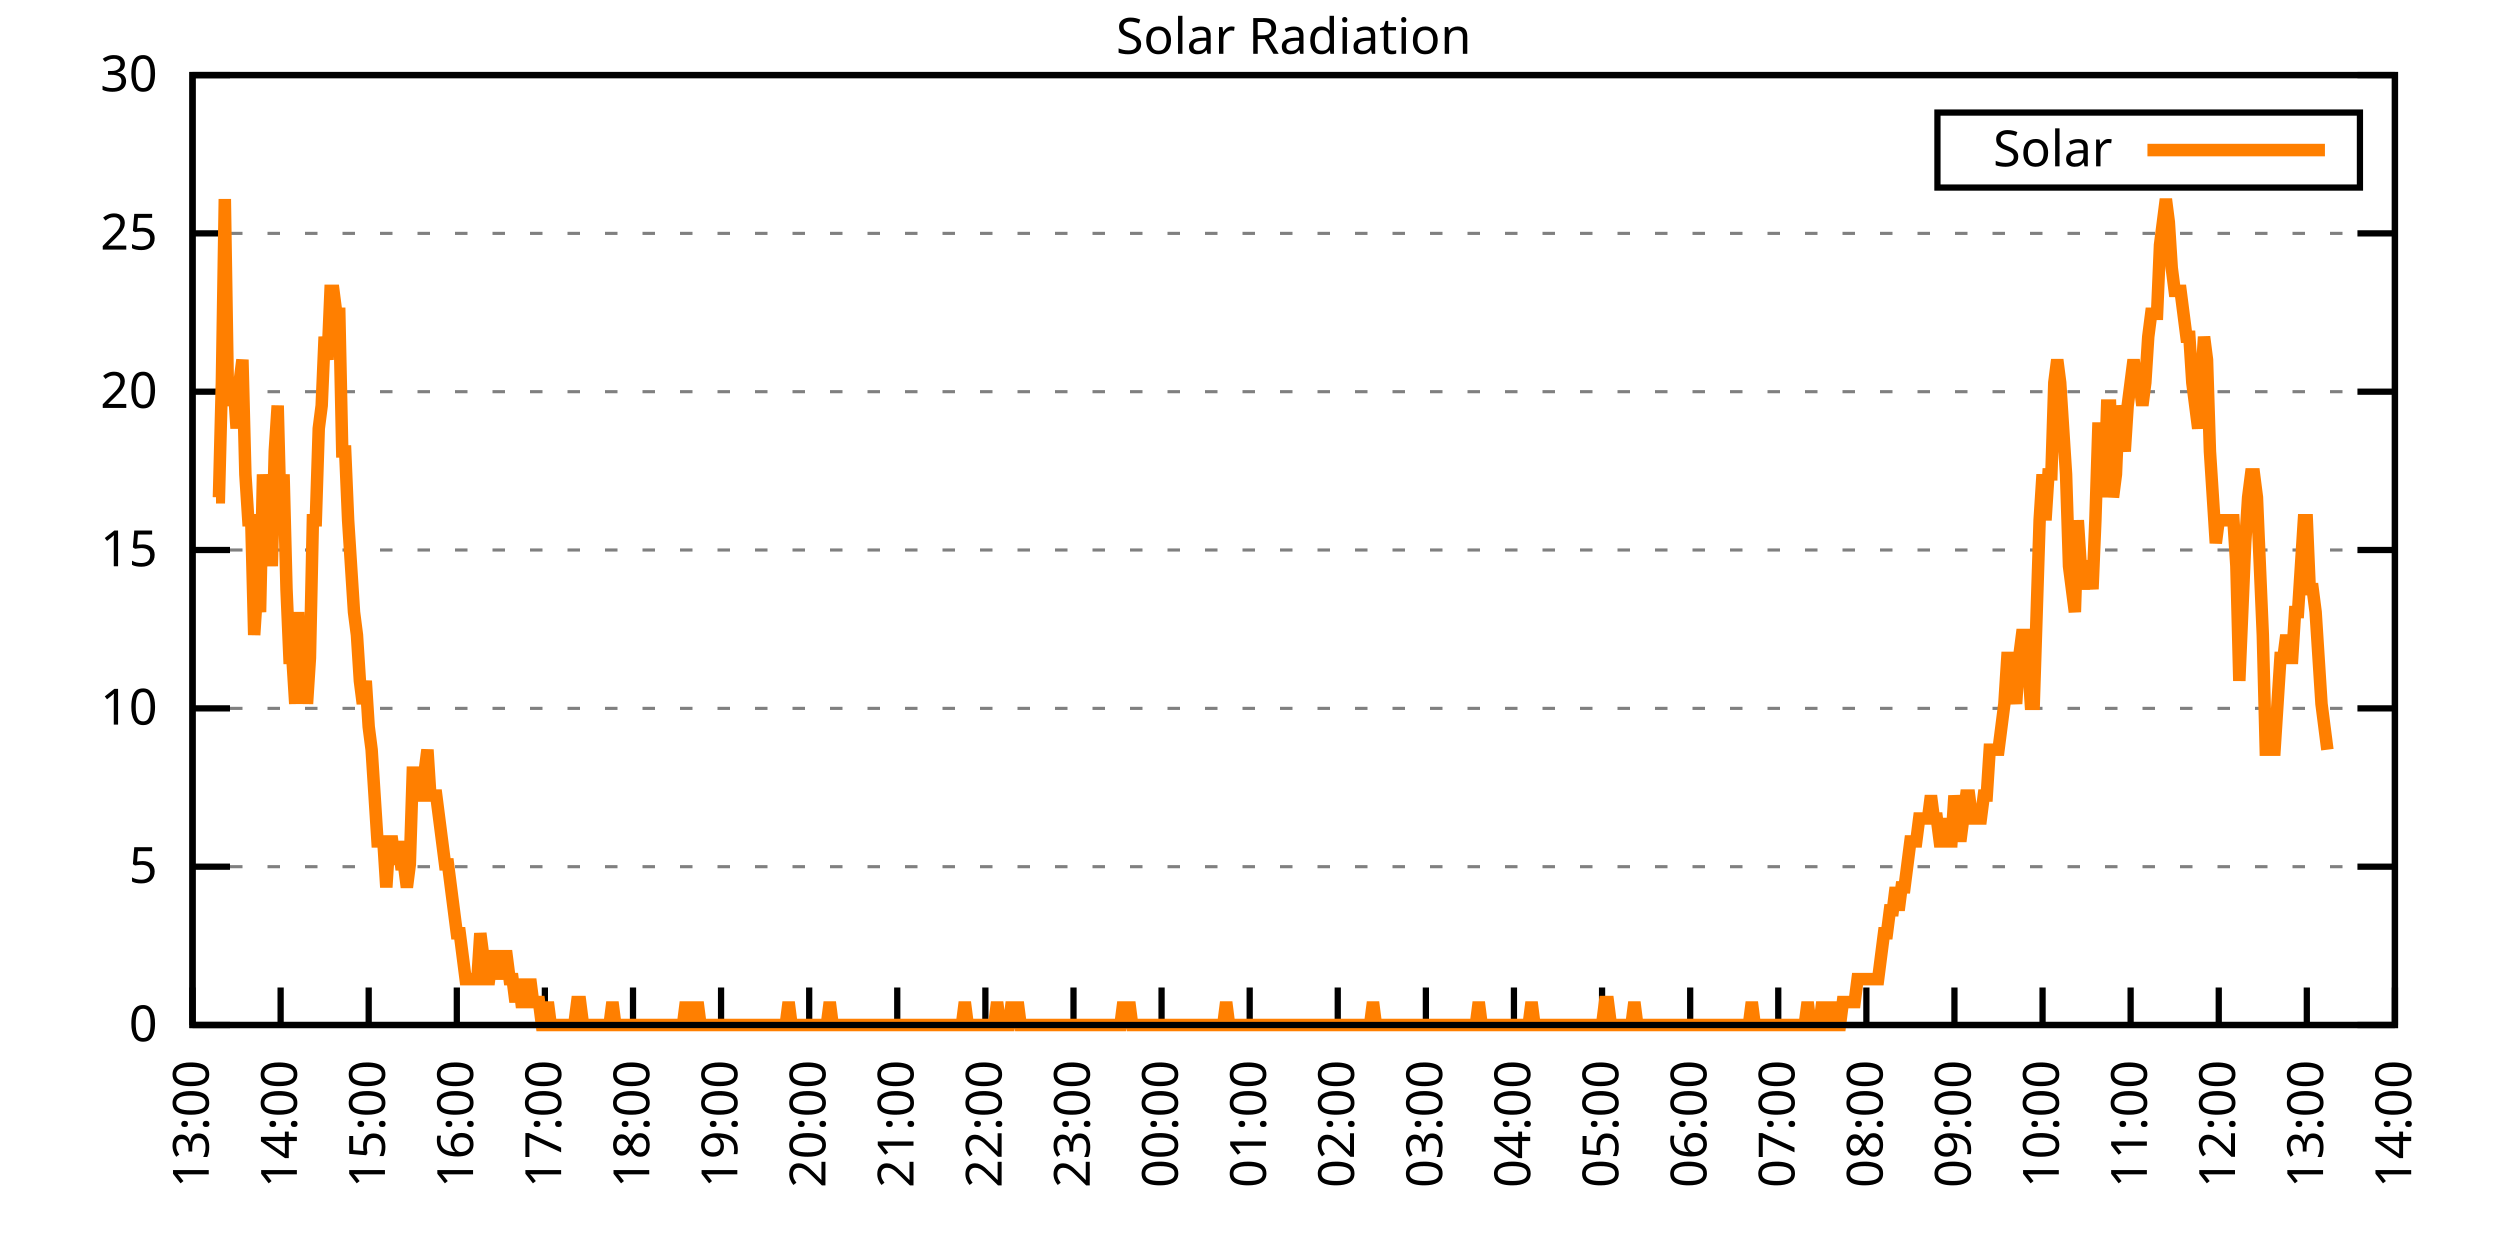
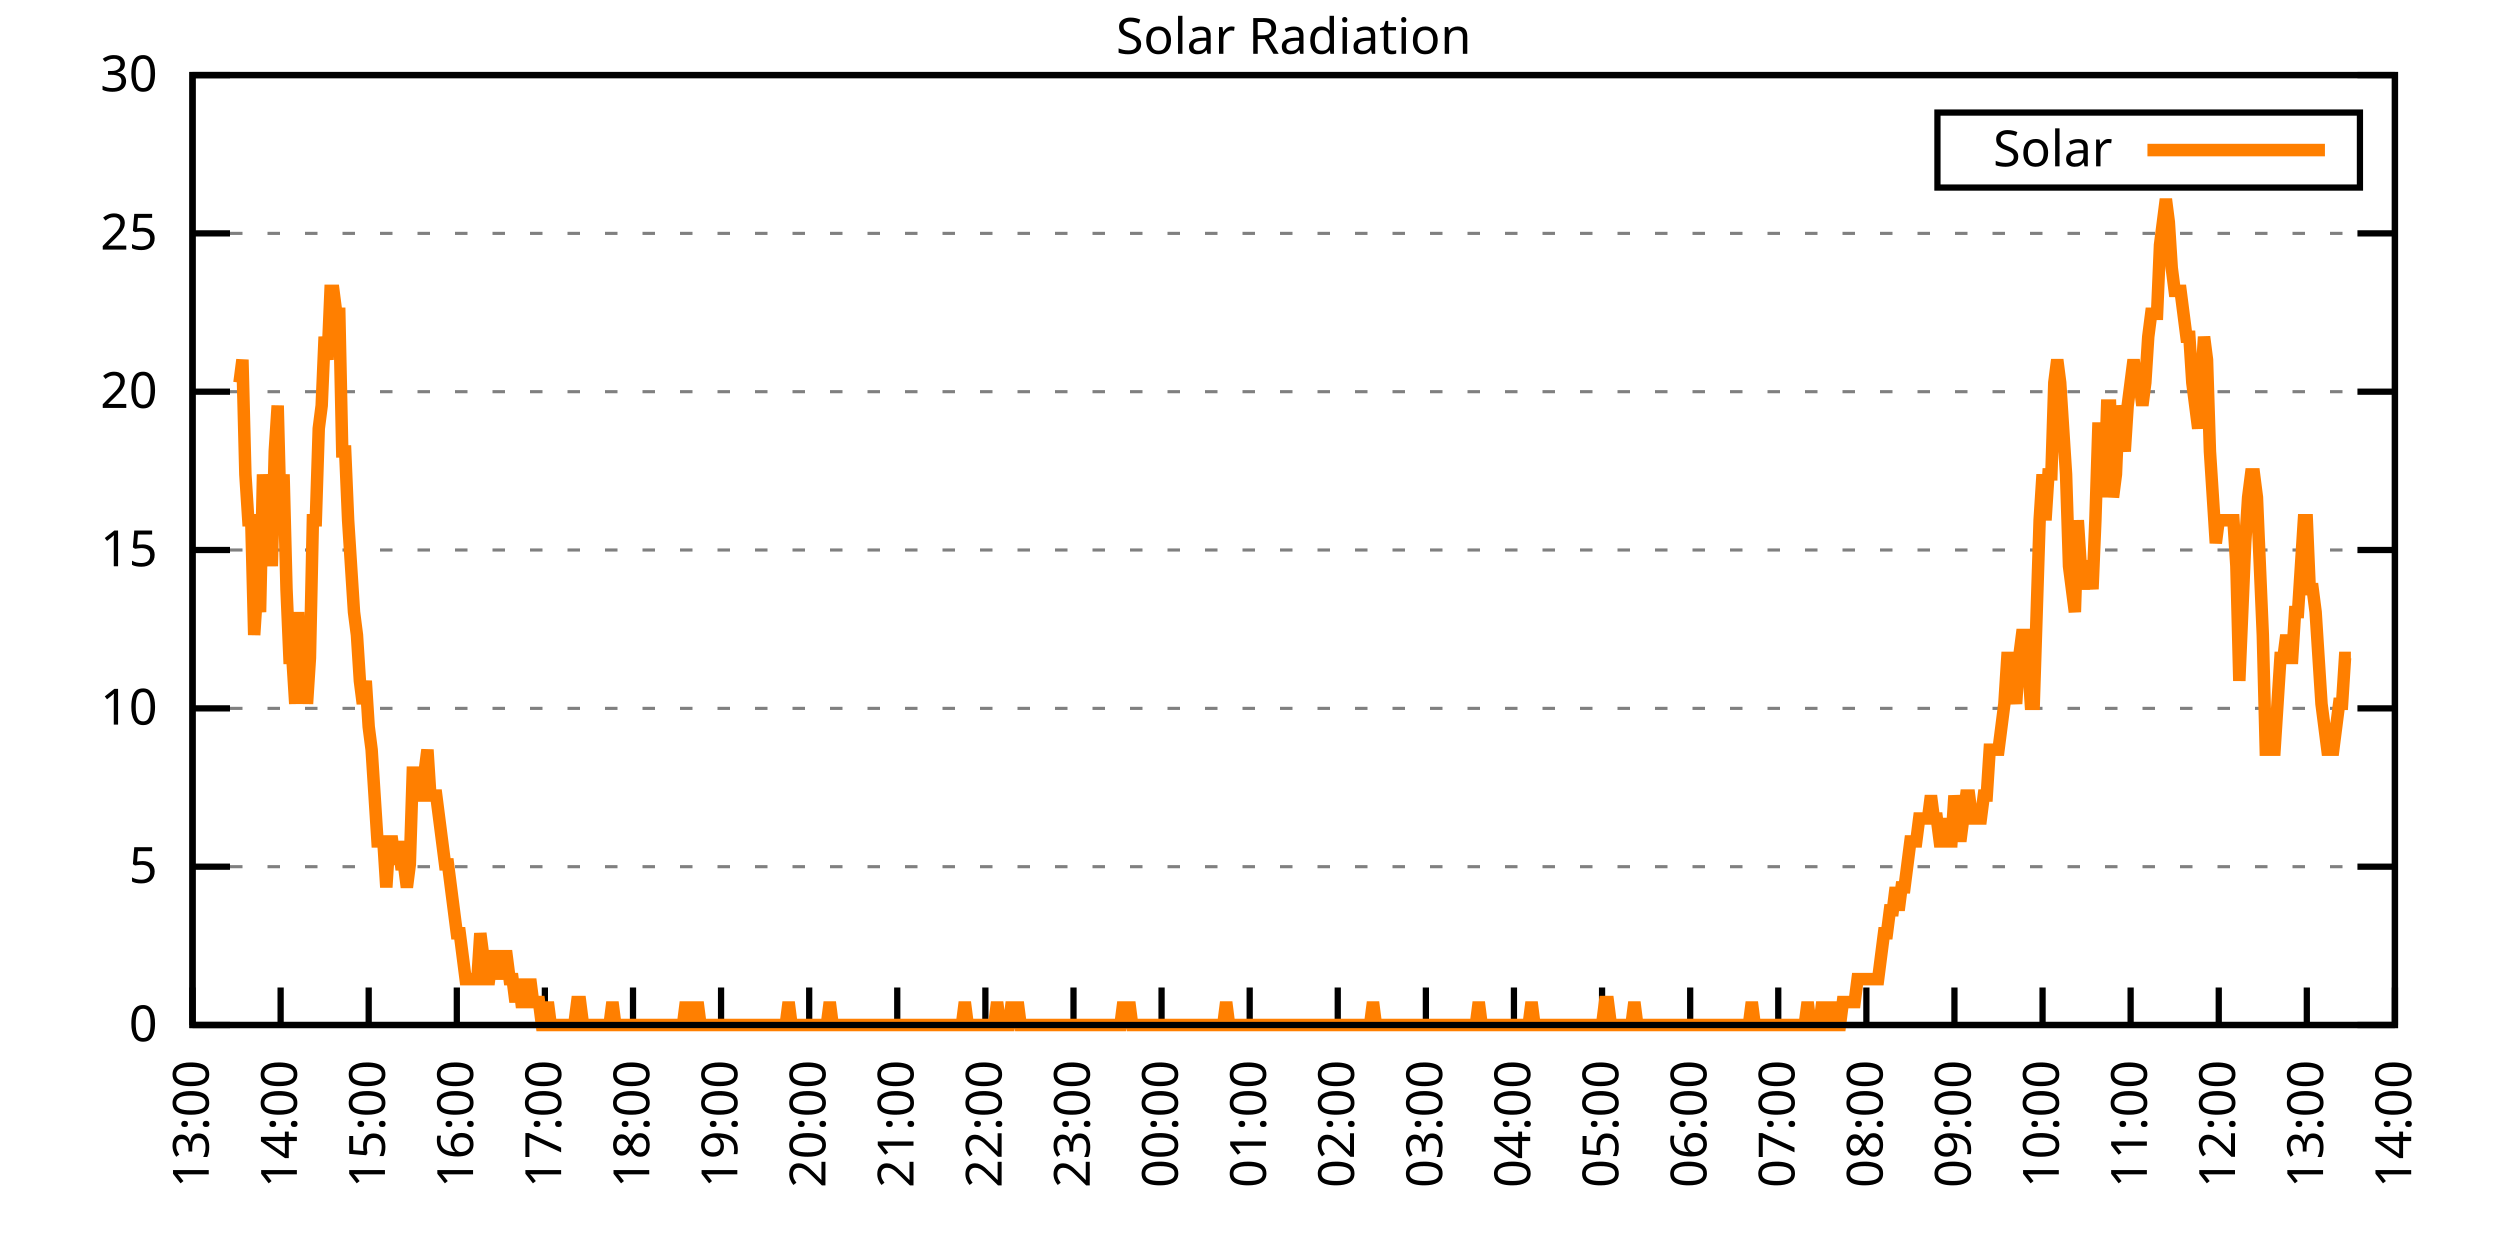
<svg xmlns="http://www.w3.org/2000/svg" xmlns:xlink="http://www.w3.org/1999/xlink" width="400" height="200" viewBox="0 0 400 200">
  <g id="gnuplot_canvas">
    <rect x="0" y="0" width="400" height="200" fill="none" />
    <defs>
      <circle id="gpDot" r="0.5" stroke-width="0.5" stroke="currentColor" />
      <path id="gpPt0" stroke-width="0.333" stroke="currentColor" d="M-1,0 h2 M0,-1 v2" />
      <path id="gpPt1" stroke-width="0.333" stroke="currentColor" d="M-1,-1 L1,1 M1,-1 L-1,1" />
      <path id="gpPt2" stroke-width="0.333" stroke="currentColor" d="M-1,0 L1,0 M0,-1 L0,1 M-1,-1 L1,1 M-1,1 L1,-1" />
      <rect id="gpPt3" stroke-width="0.333" stroke="currentColor" x="-1" y="-1" width="2" height="2" />
      <rect id="gpPt4" stroke-width="0.333" stroke="currentColor" fill="currentColor" x="-1" y="-1" width="2" height="2" />
      <circle id="gpPt5" stroke-width="0.333" stroke="currentColor" cx="0" cy="0" r="1" />
      <use xlink:href="#gpPt5" id="gpPt6" fill="currentColor" stroke="none" />
      <path id="gpPt7" stroke-width="0.333" stroke="currentColor" d="M0,-1.33 L-1.33,0.67 L1.33,0.67 z" />
      <use xlink:href="#gpPt7" id="gpPt8" fill="currentColor" stroke="none" />
      <use xlink:href="#gpPt7" id="gpPt9" stroke="currentColor" transform="rotate(180)" />
      <use xlink:href="#gpPt9" id="gpPt10" fill="currentColor" stroke="none" />
      <use xlink:href="#gpPt3" id="gpPt11" stroke="currentColor" transform="rotate(45)" />
      <use xlink:href="#gpPt11" id="gpPt12" fill="currentColor" stroke="none" />
      <path id="gpPt13" stroke-width="0.333" stroke="currentColor" d="M0,1.330 L1.265,0.411 L0.782,-1.067 L-0.782,-1.076 L-1.265,0.411 z" />
      <use xlink:href="#gpPt13" id="gpPt14" fill="currentColor" stroke="none" />
      <filter id="textbox" filterUnits="objectBoundingBox" x="0" y="0" height="1" width="1">
        <feFlood flood-color="white" flood-opacity="1" result="bgnd" />
        <feComposite in="SourceGraphic" in2="bgnd" operator="atop" />
      </filter>
      <filter id="greybox" filterUnits="objectBoundingBox" x="0" y="0" height="1" width="1">
        <feFlood flood-color="lightgrey" flood-opacity="1" result="grey" />
        <feComposite in="SourceGraphic" in2="grey" operator="atop" />
      </filter>
    </defs>
    <g fill="none" color="white" stroke="currentColor" stroke-width="1.00" stroke-linecap="butt" stroke-linejoin="miter">
</g>
    <g fill="none" color="black" stroke="currentColor" stroke-width="1.00" stroke-linecap="butt" stroke-linejoin="miter">
      <g stroke="none" shape-rendering="crispEdges">
        <polygon fill="rgb(255, 255, 255)" points="30.80,164.00 383.18,164.00 383.18,12.02 30.80,12.02 " />
      </g>
    </g>
    <g fill="none" color="black" stroke="currentColor" stroke-width="1.00" stroke-linecap="butt" stroke-linejoin="miter">
</g>
    <g fill="none" color="black" stroke="black" stroke-width="0.50" stroke-linecap="butt" stroke-linejoin="miter">
</g>
    <g fill="none" color="gray" stroke="currentColor" stroke-width="0.50" stroke-linecap="butt" stroke-linejoin="miter">
      <path stroke="gray" stroke-dasharray="2,4" class="gridline" d="M30.80,164.00 L383.19,164.00  " />
    </g>
    <g fill="none" color="gray" stroke="gray" stroke-width="1.00" stroke-linecap="butt" stroke-linejoin="miter">
</g>
    <g fill="none" color="black" stroke="currentColor" stroke-width="1.00" stroke-linecap="butt" stroke-linejoin="miter">
      <path stroke="black" d="M30.80,164.00 L36.80,164.00 M383.19,164.00 L377.19,164.00  " />
      <g transform="translate(25.20,166.60)" stroke="none" fill="black" font-family="Sans" font-size="8.00" text-anchor="end">
        <text>
          <tspan font-family="Sans"> 0</tspan>
        </text>
      </g>
    </g>
    <g fill="none" color="black" stroke="currentColor" stroke-width="1.00" stroke-linecap="butt" stroke-linejoin="miter">
</g>
    <g fill="none" color="black" stroke="black" stroke-width="0.50" stroke-linecap="butt" stroke-linejoin="miter">
</g>
    <g fill="none" color="gray" stroke="currentColor" stroke-width="0.50" stroke-linecap="butt" stroke-linejoin="miter">
      <path stroke="gray" stroke-dasharray="2,4" class="gridline" d="M30.80,138.67 L383.19,138.67  " />
    </g>
    <g fill="none" color="gray" stroke="gray" stroke-width="1.00" stroke-linecap="butt" stroke-linejoin="miter">
</g>
    <g fill="none" color="black" stroke="currentColor" stroke-width="1.00" stroke-linecap="butt" stroke-linejoin="miter">
      <path stroke="black" d="M30.80,138.67 L36.80,138.67 M383.19,138.67 L377.19,138.67  " />
      <g transform="translate(25.20,141.27)" stroke="none" fill="black" font-family="Sans" font-size="8.00" text-anchor="end">
        <text>
          <tspan font-family="Sans"> 5</tspan>
        </text>
      </g>
    </g>
    <g fill="none" color="black" stroke="currentColor" stroke-width="1.00" stroke-linecap="butt" stroke-linejoin="miter">
</g>
    <g fill="none" color="black" stroke="black" stroke-width="0.50" stroke-linecap="butt" stroke-linejoin="miter">
</g>
    <g fill="none" color="gray" stroke="currentColor" stroke-width="0.50" stroke-linecap="butt" stroke-linejoin="miter">
      <path stroke="gray" stroke-dasharray="2,4" class="gridline" d="M30.80,113.34 L383.19,113.34  " />
    </g>
    <g fill="none" color="gray" stroke="gray" stroke-width="1.00" stroke-linecap="butt" stroke-linejoin="miter">
</g>
    <g fill="none" color="black" stroke="currentColor" stroke-width="1.00" stroke-linecap="butt" stroke-linejoin="miter">
      <path stroke="black" d="M30.80,113.34 L36.80,113.34 M383.19,113.34 L377.19,113.34  " />
      <g transform="translate(25.20,115.94)" stroke="none" fill="black" font-family="Sans" font-size="8.00" text-anchor="end">
        <text>
          <tspan font-family="Sans"> 10</tspan>
        </text>
      </g>
    </g>
    <g fill="none" color="black" stroke="currentColor" stroke-width="1.00" stroke-linecap="butt" stroke-linejoin="miter">
</g>
    <g fill="none" color="black" stroke="black" stroke-width="0.50" stroke-linecap="butt" stroke-linejoin="miter">
</g>
    <g fill="none" color="gray" stroke="currentColor" stroke-width="0.50" stroke-linecap="butt" stroke-linejoin="miter">
      <path stroke="gray" stroke-dasharray="2,4" class="gridline" d="M30.80,88.00 L383.19,88.00  " />
    </g>
    <g fill="none" color="gray" stroke="gray" stroke-width="1.00" stroke-linecap="butt" stroke-linejoin="miter">
</g>
    <g fill="none" color="black" stroke="currentColor" stroke-width="1.00" stroke-linecap="butt" stroke-linejoin="miter">
      <path stroke="black" d="M30.80,88.00 L36.80,88.00 M383.19,88.00 L377.19,88.00  " />
      <g transform="translate(25.20,90.60)" stroke="none" fill="black" font-family="Sans" font-size="8.00" text-anchor="end">
        <text>
          <tspan font-family="Sans"> 15</tspan>
        </text>
      </g>
    </g>
    <g fill="none" color="black" stroke="currentColor" stroke-width="1.00" stroke-linecap="butt" stroke-linejoin="miter">
</g>
    <g fill="none" color="black" stroke="black" stroke-width="0.50" stroke-linecap="butt" stroke-linejoin="miter">
</g>
    <g fill="none" color="gray" stroke="currentColor" stroke-width="0.50" stroke-linecap="butt" stroke-linejoin="miter">
      <path stroke="gray" stroke-dasharray="2,4" class="gridline" d="M30.80,62.67 L383.19,62.67  " />
    </g>
    <g fill="none" color="gray" stroke="gray" stroke-width="1.00" stroke-linecap="butt" stroke-linejoin="miter">
</g>
    <g fill="none" color="black" stroke="currentColor" stroke-width="1.00" stroke-linecap="butt" stroke-linejoin="miter">
      <path stroke="black" d="M30.80,62.67 L36.80,62.67 M383.19,62.67 L377.19,62.67  " />
      <g transform="translate(25.20,65.27)" stroke="none" fill="black" font-family="Sans" font-size="8.00" text-anchor="end">
        <text>
          <tspan font-family="Sans"> 20</tspan>
        </text>
      </g>
    </g>
    <g fill="none" color="black" stroke="currentColor" stroke-width="1.00" stroke-linecap="butt" stroke-linejoin="miter">
</g>
    <g fill="none" color="black" stroke="black" stroke-width="0.50" stroke-linecap="butt" stroke-linejoin="miter">
</g>
    <g fill="none" color="gray" stroke="currentColor" stroke-width="0.50" stroke-linecap="butt" stroke-linejoin="miter">
      <path stroke="gray" stroke-dasharray="2,4" class="gridline" d="M30.80,37.34 L383.19,37.34  " />
    </g>
    <g fill="none" color="gray" stroke="gray" stroke-width="1.00" stroke-linecap="butt" stroke-linejoin="miter">
</g>
    <g fill="none" color="black" stroke="currentColor" stroke-width="1.00" stroke-linecap="butt" stroke-linejoin="miter">
      <path stroke="black" d="M30.80,37.34 L36.80,37.34 M383.19,37.34 L377.19,37.34  " />
      <g transform="translate(25.20,39.94)" stroke="none" fill="black" font-family="Sans" font-size="8.00" text-anchor="end">
        <text>
          <tspan font-family="Sans"> 25</tspan>
        </text>
      </g>
    </g>
    <g fill="none" color="black" stroke="currentColor" stroke-width="1.00" stroke-linecap="butt" stroke-linejoin="miter">
</g>
    <g fill="none" color="black" stroke="black" stroke-width="0.50" stroke-linecap="butt" stroke-linejoin="miter">
</g>
    <g fill="none" color="gray" stroke="currentColor" stroke-width="0.50" stroke-linecap="butt" stroke-linejoin="miter">
      <path stroke="gray" stroke-dasharray="2,4" class="gridline" d="M30.80,12.01 L383.19,12.01  " />
    </g>
    <g fill="none" color="gray" stroke="gray" stroke-width="1.00" stroke-linecap="butt" stroke-linejoin="miter">
</g>
    <g fill="none" color="black" stroke="currentColor" stroke-width="1.00" stroke-linecap="butt" stroke-linejoin="miter">
      <path stroke="black" d="M30.80,12.01 L36.80,12.01 M383.19,12.01 L377.19,12.01  " />
      <g transform="translate(25.20,14.61)" stroke="none" fill="black" font-family="Sans" font-size="8.00" text-anchor="end">
        <text>
          <tspan font-family="Sans"> 30</tspan>
        </text>
      </g>
    </g>
    <g fill="none" color="black" stroke="currentColor" stroke-width="1.00" stroke-linecap="butt" stroke-linejoin="miter">
      <path stroke="black" d="M30.80,164.00 L30.80,158.00  " />
      <g transform="translate(33.40,169.60) rotate(270.00)" stroke="none" fill="black" font-family="Sans" font-size="8.00" text-anchor="end">
        <text>
          <tspan font-family="Sans">13:00</tspan>
        </text>
      </g>
    </g>
    <g fill="none" color="black" stroke="currentColor" stroke-width="1.00" stroke-linecap="butt" stroke-linejoin="miter">
      <path stroke="black" d="M44.90,164.00 L44.90,158.00  " />
      <g transform="translate(47.50,169.60) rotate(270.00)" stroke="none" fill="black" font-family="Sans" font-size="8.00" text-anchor="end">
        <text>
          <tspan font-family="Sans">14:00</tspan>
        </text>
      </g>
    </g>
    <g fill="none" color="black" stroke="currentColor" stroke-width="1.00" stroke-linecap="butt" stroke-linejoin="miter">
      <path stroke="black" d="M58.99,164.00 L58.99,158.00  " />
      <g transform="translate(61.59,169.60) rotate(270.00)" stroke="none" fill="black" font-family="Sans" font-size="8.00" text-anchor="end">
        <text>
          <tspan font-family="Sans">15:00</tspan>
        </text>
      </g>
    </g>
    <g fill="none" color="black" stroke="currentColor" stroke-width="1.00" stroke-linecap="butt" stroke-linejoin="miter">
      <path stroke="black" d="M73.09,164.00 L73.09,158.00  " />
      <g transform="translate(75.69,169.60) rotate(270.00)" stroke="none" fill="black" font-family="Sans" font-size="8.00" text-anchor="end">
        <text>
          <tspan font-family="Sans">16:00</tspan>
        </text>
      </g>
    </g>
    <g fill="none" color="black" stroke="currentColor" stroke-width="1.00" stroke-linecap="butt" stroke-linejoin="miter">
      <path stroke="black" d="M87.18,164.00 L87.18,158.00  " />
      <g transform="translate(89.78,169.60) rotate(270.00)" stroke="none" fill="black" font-family="Sans" font-size="8.00" text-anchor="end">
        <text>
          <tspan font-family="Sans">17:00</tspan>
        </text>
      </g>
    </g>
    <g fill="none" color="black" stroke="currentColor" stroke-width="1.00" stroke-linecap="butt" stroke-linejoin="miter">
      <path stroke="black" d="M101.28,164.00 L101.28,158.00  " />
      <g transform="translate(103.88,169.60) rotate(270.00)" stroke="none" fill="black" font-family="Sans" font-size="8.00" text-anchor="end">
        <text>
          <tspan font-family="Sans">18:00</tspan>
        </text>
      </g>
    </g>
    <g fill="none" color="black" stroke="currentColor" stroke-width="1.00" stroke-linecap="butt" stroke-linejoin="miter">
      <path stroke="black" d="M115.37,164.00 L115.37,158.00  " />
      <g transform="translate(117.97,169.60) rotate(270.00)" stroke="none" fill="black" font-family="Sans" font-size="8.00" text-anchor="end">
        <text>
          <tspan font-family="Sans">19:00</tspan>
        </text>
      </g>
    </g>
    <g fill="none" color="black" stroke="currentColor" stroke-width="1.00" stroke-linecap="butt" stroke-linejoin="miter">
      <path stroke="black" d="M129.47,164.00 L129.47,158.00  " />
      <g transform="translate(132.07,169.60) rotate(270.00)" stroke="none" fill="black" font-family="Sans" font-size="8.00" text-anchor="end">
        <text>
          <tspan font-family="Sans">20:00</tspan>
        </text>
      </g>
    </g>
    <g fill="none" color="black" stroke="currentColor" stroke-width="1.00" stroke-linecap="butt" stroke-linejoin="miter">
      <path stroke="black" d="M143.56,164.00 L143.56,158.00  " />
      <g transform="translate(146.16,169.60) rotate(270.00)" stroke="none" fill="black" font-family="Sans" font-size="8.00" text-anchor="end">
        <text>
          <tspan font-family="Sans">21:00</tspan>
        </text>
      </g>
    </g>
    <g fill="none" color="black" stroke="currentColor" stroke-width="1.00" stroke-linecap="butt" stroke-linejoin="miter">
      <path stroke="black" d="M157.66,164.00 L157.66,158.00  " />
      <g transform="translate(160.26,169.60) rotate(270.00)" stroke="none" fill="black" font-family="Sans" font-size="8.00" text-anchor="end">
        <text>
          <tspan font-family="Sans">22:00</tspan>
        </text>
      </g>
    </g>
    <g fill="none" color="black" stroke="currentColor" stroke-width="1.00" stroke-linecap="butt" stroke-linejoin="miter">
      <path stroke="black" d="M171.76,164.00 L171.76,158.00  " />
      <g transform="translate(174.36,169.60) rotate(270.00)" stroke="none" fill="black" font-family="Sans" font-size="8.00" text-anchor="end">
        <text>
          <tspan font-family="Sans">23:00</tspan>
        </text>
      </g>
    </g>
    <g fill="none" color="black" stroke="currentColor" stroke-width="1.00" stroke-linecap="butt" stroke-linejoin="miter">
      <path stroke="black" d="M185.85,164.00 L185.85,158.00  " />
      <g transform="translate(188.45,169.60) rotate(270.00)" stroke="none" fill="black" font-family="Sans" font-size="8.00" text-anchor="end">
        <text>
          <tspan font-family="Sans">00:00</tspan>
        </text>
      </g>
    </g>
    <g fill="none" color="black" stroke="currentColor" stroke-width="1.00" stroke-linecap="butt" stroke-linejoin="miter">
      <path stroke="black" d="M199.95,164.00 L199.95,158.00  " />
      <g transform="translate(202.55,169.60) rotate(270.00)" stroke="none" fill="black" font-family="Sans" font-size="8.00" text-anchor="end">
        <text>
          <tspan font-family="Sans">01:00</tspan>
        </text>
      </g>
    </g>
    <g fill="none" color="black" stroke="currentColor" stroke-width="1.00" stroke-linecap="butt" stroke-linejoin="miter">
      <path stroke="black" d="M214.04,164.00 L214.04,158.00  " />
      <g transform="translate(216.64,169.60) rotate(270.00)" stroke="none" fill="black" font-family="Sans" font-size="8.00" text-anchor="end">
        <text>
          <tspan font-family="Sans">02:00</tspan>
        </text>
      </g>
    </g>
    <g fill="none" color="black" stroke="currentColor" stroke-width="1.00" stroke-linecap="butt" stroke-linejoin="miter">
      <path stroke="black" d="M228.14,164.00 L228.14,158.00  " />
      <g transform="translate(230.74,169.60) rotate(270.00)" stroke="none" fill="black" font-family="Sans" font-size="8.00" text-anchor="end">
        <text>
          <tspan font-family="Sans">03:00</tspan>
        </text>
      </g>
    </g>
    <g fill="none" color="black" stroke="currentColor" stroke-width="1.00" stroke-linecap="butt" stroke-linejoin="miter">
      <path stroke="black" d="M242.23,164.00 L242.23,158.00  " />
      <g transform="translate(244.83,169.60) rotate(270.00)" stroke="none" fill="black" font-family="Sans" font-size="8.00" text-anchor="end">
        <text>
          <tspan font-family="Sans">04:00</tspan>
        </text>
      </g>
    </g>
    <g fill="none" color="black" stroke="currentColor" stroke-width="1.00" stroke-linecap="butt" stroke-linejoin="miter">
      <path stroke="black" d="M256.33,164.00 L256.33,158.00  " />
      <g transform="translate(258.93,169.60) rotate(270.00)" stroke="none" fill="black" font-family="Sans" font-size="8.00" text-anchor="end">
        <text>
          <tspan font-family="Sans">05:00</tspan>
        </text>
      </g>
    </g>
    <g fill="none" color="black" stroke="currentColor" stroke-width="1.00" stroke-linecap="butt" stroke-linejoin="miter">
      <path stroke="black" d="M270.43,164.00 L270.43,158.00  " />
      <g transform="translate(273.03,169.60) rotate(270.00)" stroke="none" fill="black" font-family="Sans" font-size="8.00" text-anchor="end">
        <text>
          <tspan font-family="Sans">06:00</tspan>
        </text>
      </g>
    </g>
    <g fill="none" color="black" stroke="currentColor" stroke-width="1.00" stroke-linecap="butt" stroke-linejoin="miter">
      <path stroke="black" d="M284.52,164.00 L284.52,158.00  " />
      <g transform="translate(287.12,169.60) rotate(270.00)" stroke="none" fill="black" font-family="Sans" font-size="8.00" text-anchor="end">
        <text>
          <tspan font-family="Sans">07:00</tspan>
        </text>
      </g>
    </g>
    <g fill="none" color="black" stroke="currentColor" stroke-width="1.00" stroke-linecap="butt" stroke-linejoin="miter">
      <path stroke="black" d="M298.62,164.00 L298.62,158.00  " />
      <g transform="translate(301.22,169.60) rotate(270.00)" stroke="none" fill="black" font-family="Sans" font-size="8.00" text-anchor="end">
        <text>
          <tspan font-family="Sans">08:00</tspan>
        </text>
      </g>
    </g>
    <g fill="none" color="black" stroke="currentColor" stroke-width="1.00" stroke-linecap="butt" stroke-linejoin="miter">
      <path stroke="black" d="M312.71,164.00 L312.71,158.00  " />
      <g transform="translate(315.31,169.60) rotate(270.00)" stroke="none" fill="black" font-family="Sans" font-size="8.00" text-anchor="end">
        <text>
          <tspan font-family="Sans">09:00</tspan>
        </text>
      </g>
    </g>
    <g fill="none" color="black" stroke="currentColor" stroke-width="1.00" stroke-linecap="butt" stroke-linejoin="miter">
      <path stroke="black" d="M326.81,164.00 L326.81,158.00  " />
      <g transform="translate(329.41,169.60) rotate(270.00)" stroke="none" fill="black" font-family="Sans" font-size="8.00" text-anchor="end">
        <text>
          <tspan font-family="Sans">10:00</tspan>
        </text>
      </g>
    </g>
    <g fill="none" color="black" stroke="currentColor" stroke-width="1.00" stroke-linecap="butt" stroke-linejoin="miter">
      <path stroke="black" d="M340.90,164.00 L340.90,158.00  " />
      <g transform="translate(343.50,169.60) rotate(270.00)" stroke="none" fill="black" font-family="Sans" font-size="8.00" text-anchor="end">
        <text>
          <tspan font-family="Sans">11:00</tspan>
        </text>
      </g>
    </g>
    <g fill="none" color="black" stroke="currentColor" stroke-width="1.00" stroke-linecap="butt" stroke-linejoin="miter">
      <path stroke="black" d="M355.00,164.00 L355.00,158.00  " />
      <g transform="translate(357.60,169.60) rotate(270.00)" stroke="none" fill="black" font-family="Sans" font-size="8.00" text-anchor="end">
        <text>
          <tspan font-family="Sans">12:00</tspan>
        </text>
      </g>
    </g>
    <g fill="none" color="black" stroke="currentColor" stroke-width="1.00" stroke-linecap="butt" stroke-linejoin="miter">
      <path stroke="black" d="M369.09,164.00 L369.09,158.00  " />
      <g transform="translate(371.69,169.60) rotate(270.00)" stroke="none" fill="black" font-family="Sans" font-size="8.00" text-anchor="end">
        <text>
          <tspan font-family="Sans">13:00</tspan>
        </text>
      </g>
    </g>
    <g fill="none" color="black" stroke="currentColor" stroke-width="1.00" stroke-linecap="butt" stroke-linejoin="miter">
      <path stroke="black" d="M383.19,164.00 L383.19,158.00  " />
      <g transform="translate(385.79,169.60) rotate(270.00)" stroke="none" fill="black" font-family="Sans" font-size="8.00" text-anchor="end">
        <text>
          <tspan font-family="Sans">14:00</tspan>
        </text>
      </g>
    </g>
    <g fill="none" color="black" stroke="currentColor" stroke-width="1.00" stroke-linecap="butt" stroke-linejoin="miter">
</g>
    <g fill="none" color="black" stroke="currentColor" stroke-width="1.00" stroke-linecap="butt" stroke-linejoin="miter">
      <path stroke="black" d="M30.80,12.01 L30.80,164.00 L383.19,164.00 L383.19,12.01 L30.80,12.01 Z  " />
    </g>
    <g fill="none" color="black" stroke="currentColor" stroke-width="1.00" stroke-linecap="butt" stroke-linejoin="miter">
</g>
    <g fill="none" color="black" stroke="currentColor" stroke-width="1.00" stroke-linecap="butt" stroke-linejoin="miter">
      <path stroke="black" d="M309.99,30.01 L309.99,18.01 L377.59,18.01 L377.59,30.01 L309.99,30.01 Z  " />
    </g>
    <g id="Solar_Radiation_plot_1">
      <g fill="none" color="white" stroke="black" stroke-width="2.00" stroke-linecap="butt" stroke-linejoin="miter">
</g>
      <g fill="none" color="black" stroke="currentColor" stroke-width="2.00" stroke-linecap="butt" stroke-linejoin="miter">
        <g transform="translate(337.99,26.61)" stroke="none" fill="black" font-family="Sans" font-size="8.00" text-anchor="end">
          <text>
            <tspan font-family="Sans">Solar</tspan>
          </text>
        </g>
      </g>
      <g fill="none" color="black" stroke="currentColor" stroke-width="2.00" stroke-linecap="butt" stroke-linejoin="miter">
-         <path stroke="rgb(255, 127,   0)" d="M343.59,24.01 L371.99,24.01 M34.56,79.57 L35.03,79.57 L35.50,61.22 L35.97,31.85 L36.44,61.22 L36.91,64.89   L37.38,61.22 L37.85,68.56 L38.32,61.22 L38.79,57.55 L39.26,75.90 L39.73,83.24 L40.20,83.24 L40.67,101.60   L41.14,94.26 L41.61,97.93 L42.08,75.90 L42.55,83.24 L43.02,79.57 L43.49,90.59 L43.96,72.23 L44.43,64.89   L44.90,83.24 L45.37,75.90 L45.84,94.26 L46.31,105.27 L46.78,105.27 L47.24,112.61 L47.71,97.93 L48.18,112.61   L48.65,101.60 L49.12,112.61 L49.59,105.27 L50.06,83.24 L50.53,83.24 L51.00,68.56 L51.47,64.89 L51.94,53.88   L52.41,57.55 L52.88,46.54 L53.35,46.54 L53.82,50.21 L54.29,50.21 L54.76,72.23 L55.23,72.23 L55.70,83.24   L56.17,90.59 L56.64,97.93 L57.11,101.60 L57.58,108.94 L58.05,112.61 L58.52,108.94 L58.99,116.28 L59.46,119.95   L59.93,127.29 L60.40,134.63 L60.87,134.63 L61.34,134.63 L61.81,141.98 L62.28,134.63 L62.75,134.63 L63.22,138.30   L63.69,134.63 L64.16,138.30 L64.63,138.30 L65.10,141.98 L65.57,138.30 L66.04,123.62 L66.51,123.62 L66.98,127.29   L67.45,127.29 L67.92,123.62 L68.39,119.95 L68.86,127.29 L69.33,127.29 L69.80,127.29 L70.27,130.96 L70.74,134.63   L71.21,138.30 L71.68,138.30 L72.15,141.98 L72.62,145.65 L73.09,149.32 L73.56,149.32 L74.03,152.99 L74.50,156.66   L74.97,156.66 L75.44,156.66 L75.91,156.66 L76.38,156.66 L76.85,149.32 L77.32,152.99 L77.79,156.66 L78.26,156.66   L78.73,152.99 L79.19,152.99 L79.66,156.66 L80.13,152.99 L80.60,152.99 L81.07,152.99 L81.54,156.66 L82.01,156.66   L82.48,160.33 L82.95,156.66 L83.42,160.33 L83.89,160.33 L84.36,160.33 L84.83,156.66 L85.30,160.33 L85.77,160.33   L86.24,160.33 L86.71,164.00 L87.18,164.00 L87.65,160.33 L88.12,164.00 L88.59,164.00 L89.06,164.00 L89.53,164.00   L90.00,164.00 L90.47,164.00 L90.94,164.00 L91.41,164.00 L91.88,164.00 L92.35,160.33 L92.82,160.33 L93.29,164.00   L93.76,164.00 L94.23,164.00 L94.70,164.00 L95.17,164.00 L95.64,164.00 L96.11,164.00 L96.58,164.00 L97.05,164.00   L97.52,164.00 L97.99,160.33 L98.46,164.00 L98.93,164.00 L99.40,164.00 L99.87,164.00 L100.34,164.00 L100.81,164.00   L101.28,164.00 L101.75,164.00 L102.22,164.00 L102.69,164.00 L103.16,164.00 L103.63,164.00 L104.10,164.00 L104.57,164.00   L105.04,164.00 L105.51,164.00 L105.98,164.00 L106.45,164.00 L106.92,164.00 L107.39,164.00 L107.86,164.00 L108.33,164.00   L108.80,164.00 L109.27,164.00 L109.74,160.33 L110.21,164.00 L110.68,164.00 L111.14,164.00 L111.61,160.33 L112.08,164.00   L112.55,164.00 L113.02,164.00 L113.49,164.00 L113.96,164.00 L114.43,164.00 L114.90,164.00 L115.37,164.00 L115.84,164.00   L116.31,164.00 L116.78,164.00 L117.25,164.00 L117.72,164.00 L118.19,164.00 L118.66,164.00 L119.13,164.00 L119.60,164.00   L120.07,164.00 L120.54,164.00 L121.01,164.00 L121.48,164.00 L121.95,164.00 L122.42,164.00 L122.89,164.00 L123.36,164.00   L123.83,164.00 L124.30,164.00 L124.77,164.00 L125.24,164.00 L125.71,164.00 L126.18,160.33 L126.65,164.00 L127.12,164.00   L127.59,164.00 L128.06,164.00 L128.53,164.00 L129.00,164.00 L129.47,164.00 L129.94,164.00 L130.41,164.00 L130.88,164.00   L131.35,164.00 L131.82,164.00 L132.29,164.00 L132.76,160.33 L133.23,164.00 L133.70,164.00 L134.17,164.00 L134.64,164.00   L135.11,164.00 L135.58,164.00 L136.05,164.00 L136.52,164.00 L136.99,164.00 L137.46,164.00 L137.93,164.00 L138.40,164.00   L138.87,164.00 L139.34,164.00 L139.81,164.00 L140.28,164.00 L140.75,164.00 L141.22,164.00 L141.69,164.00 L142.16,164.00   L142.63,164.00 L143.09,164.00 L143.56,164.00 L144.03,164.00 L144.50,164.00 L144.97,164.00 L145.44,164.00 L145.91,164.00   L146.38,164.00 L146.85,164.00 L147.32,164.00 L147.79,164.00 L148.26,164.00 L148.73,164.00 L149.20,164.00 L149.67,164.00   L150.14,164.00 L150.61,164.00 L151.08,164.00 L151.55,164.00 L152.02,164.00 L152.49,164.00 L152.96,164.00 L153.43,164.00   L153.90,164.00 L154.37,160.33 L154.84,164.00 L155.31,164.00 L155.78,164.00 L156.25,164.00 L156.72,164.00 L157.19,164.00   L157.66,164.00 L158.13,164.00 L158.60,164.00 L159.07,164.00 L159.54,160.33 L160.01,164.00 L160.48,164.00 L160.95,164.00   L161.42,164.00 L161.89,160.33 L162.36,164.00 L162.83,160.33 L163.30,164.00 L163.77,164.00 L164.24,164.00 L164.71,164.00   L165.18,164.00 L165.65,164.00 L166.12,164.00 L166.59,164.00 L167.06,164.00 L167.53,164.00 L168.00,164.00 L168.47,164.00   L168.94,164.00 L169.41,164.00 L169.88,164.00 L170.35,164.00 L170.82,164.00 L171.29,164.00 L171.76,164.00 L172.23,164.00   L172.70,164.00 L173.17,164.00 L173.64,164.00 L174.11,164.00 L174.58,164.00 L175.04,164.00 L175.51,164.00 L175.98,164.00   L176.45,164.00 L176.92,164.00 L177.39,164.00 L177.86,164.00 L178.33,164.00 L178.80,164.00 L179.27,164.00 L179.74,160.33   L180.21,164.00 L180.68,160.33 L181.15,164.00 L181.62,164.00 L182.09,164.00 L182.56,164.00 L183.03,164.00 L183.50,164.00   L183.97,164.00 L184.44,164.00 L184.91,164.00 L185.38,164.00 L185.85,164.00 L186.32,164.00 L186.79,164.00 L187.26,164.00   L187.73,164.00 L188.20,164.00 L188.67,164.00 L189.14,164.00 L189.61,164.00 L190.08,164.00 L190.55,164.00 L191.02,164.00   L191.49,164.00 L191.96,164.00 L192.43,164.00 L192.90,164.00 L193.37,164.00 L193.84,164.00 L194.31,164.00 L194.78,164.00   L195.25,164.00 L195.72,164.00 L196.19,160.33 L196.66,164.00 L197.13,164.00 L197.60,164.00 L198.07,164.00 L198.54,164.00   L199.01,164.00 L199.48,164.00 L199.95,164.00 L200.42,164.00 L200.89,164.00 L201.36,164.00 L201.83,164.00 L202.30,164.00   L202.77,164.00 L203.24,164.00 L203.71,164.00 L204.18,164.00 L204.65,164.00 L205.12,164.00 L205.59,164.00 L206.06,164.00   L206.53,164.00 L207.00,164.00 L207.46,164.00 L207.93,164.00 L208.40,164.00 L208.87,164.00 L209.34,164.00 L209.81,164.00   L210.28,164.00 L210.75,164.00 L211.22,164.00 L211.69,164.00 L212.16,164.00 L212.63,164.00 L213.10,164.00 L213.57,164.00   L214.04,164.00 L214.51,164.00 L214.98,164.00 L215.45,164.00 L215.92,164.00 L216.39,164.00 L216.86,164.00 L217.33,164.00   L217.80,164.00 L218.27,164.00 L218.74,164.00 L219.21,164.00 L219.68,160.33 L220.15,164.00 L220.62,164.00 L221.09,164.00   L221.56,164.00 L222.03,164.00 L222.50,164.00 L222.97,164.00 L223.44,164.00 L223.91,164.00 L224.38,164.00 L224.85,164.00   L225.32,164.00 L225.79,164.00 L226.26,164.00 L226.73,164.00 L227.20,164.00 L227.67,164.00 L228.14,164.00 L228.61,164.00   L229.08,164.00 L229.55,164.00 L230.02,164.00 L230.49,164.00 L230.96,164.00 L231.43,164.00 L231.90,164.00 L232.37,164.00   L232.84,164.00 L233.31,164.00 L233.78,164.00 L234.25,164.00 L234.72,164.00 L235.19,164.00 L235.66,164.00 L236.13,164.00   L236.60,160.33 L237.07,164.00 L237.54,164.00 L238.01,164.00 L238.48,164.00 L238.95,164.00 L239.41,164.00 L239.88,164.00   L240.35,164.00 L240.82,164.00 L241.29,164.00 L241.76,164.00 L242.23,164.00 L242.70,164.00 L243.17,164.00 L243.64,164.00   L244.11,164.00 L244.58,164.00 L245.05,160.33 L245.52,164.00 L245.99,164.00 L246.46,164.00 L246.93,164.00 L247.40,164.00   L247.87,164.00 L248.34,164.00 L248.81,164.00 L249.28,164.00 L249.75,164.00 L250.22,164.00 L250.69,164.00 L251.16,164.00   L251.63,164.00 L252.10,164.00 L252.57,164.00 L253.04,164.00 L253.51,164.00 L253.98,164.00 L254.45,164.00 L254.92,164.00   L255.39,164.00 L255.86,164.00 L256.33,164.00 L256.80,160.33 L257.27,160.33 L257.74,164.00 L258.21,164.00 L258.68,164.00   L259.15,164.00 L259.62,164.00 L260.09,164.00 L260.56,164.00 L261.03,164.00 L261.50,160.33 L261.97,164.00 L262.44,164.00   L262.91,164.00 L263.38,164.00 L263.85,164.00 L264.32,164.00 L264.79,164.00 L265.26,164.00 L265.73,164.00 L266.20,164.00   L266.67,164.00 L267.14,164.00 L267.61,164.00 L268.08,164.00 L268.55,164.00 L269.02,164.00 L269.49,164.00 L269.96,164.00   L270.43,164.00 L270.90,164.00 L271.36,164.00 L271.83,164.00 L272.30,164.00 L272.77,164.00 L273.24,164.00 L273.71,164.00   L274.18,164.00 L274.65,164.00 L275.12,164.00 L275.59,164.00 L276.06,164.00 L276.53,164.00 L277.00,164.00 L277.47,164.00   L277.94,164.00 L278.41,164.00 L278.88,164.00 L279.35,164.00 L279.82,164.00 L280.29,160.33 L280.76,164.00 L281.23,164.00   L281.70,164.00 L282.17,164.00 L282.64,164.00 L283.11,164.00 L283.58,164.00 L284.05,164.00 L284.52,164.00 L284.99,164.00   L285.46,164.00 L285.93,164.00 L286.40,164.00 L286.87,164.00 L287.34,164.00 L287.81,164.00 L288.28,164.00 L288.75,164.00   L289.22,160.33 L289.69,164.00 L290.16,164.00 L290.63,164.00 L291.10,164.00 L291.57,160.33 L292.04,164.00 L292.51,164.00   L292.98,160.33 L293.45,164.00 L293.92,164.00 L294.39,164.00 L294.86,160.33 L295.33,160.33 L295.80,160.33 L296.27,160.33   L296.74,160.33 L297.21,156.66 L297.68,156.66 L298.15,156.66 L298.62,156.66 L299.09,156.66 L299.56,156.66 L300.03,156.66   L300.50,156.66 L300.97,152.99 L301.44,149.32 L301.91,149.32 L302.38,145.65 L302.85,145.65 L303.31,141.98 L303.78,145.65   L304.25,141.98 L304.72,141.98 L305.19,138.30 L305.66,134.63 L306.13,134.63 L306.60,134.63 L307.07,130.96 L307.54,130.96   L308.01,130.96 L308.48,130.96 L308.95,127.29 L309.42,130.96 L309.89,130.96 L310.36,134.63 L310.83,134.63 L311.30,130.96   L311.77,134.63 L312.24,134.63 L312.71,127.29 L313.18,130.96 L313.65,134.63 L314.12,130.96 L314.59,127.29 L315.06,127.29   L315.53,130.96 L316.00,130.96 L316.47,130.96 L316.94,130.96 L317.41,127.29 L317.88,127.29 L318.35,119.95 L318.82,119.95   L319.29,119.95 L319.76,119.95 L320.23,116.28 L320.70,112.61 L321.17,105.27 L321.64,105.27 L322.11,108.94 L322.58,112.61   L323.05,105.27 L323.52,101.60 L323.99,101.60 L324.46,105.27 L324.93,112.61 L325.40,112.61 L325.87,97.93 L326.34,83.24   L326.81,75.90 L327.28,83.24 L327.75,75.90 L328.22,75.90 L328.69,61.22 L329.16,57.55 L329.63,61.22 L330.10,68.56   L330.57,75.90 L331.04,90.59 L331.51,94.26 L331.98,97.93 L332.45,83.24 L332.92,90.59 L333.39,94.26 L333.86,90.59   L334.33,90.59 L334.80,94.26 L335.26,83.24 L335.73,68.56 L336.20,68.56 L336.67,79.57 L337.14,64.89 L337.61,64.89   L338.08,79.57 L338.55,75.90 L339.02,64.89 L339.49,68.56 L339.96,72.23 L340.43,64.89 L340.90,61.22 L341.37,57.55   L341.84,61.22 L342.31,61.22 L342.78,64.89 L343.25,61.22 L343.72,53.88 L344.19,50.21 L344.66,50.21 L345.13,50.21   L345.60,39.19 L346.07,35.52 L346.54,31.85 L347.01,35.52 L347.48,42.87 L347.95,46.54 L348.42,46.54 L348.89,46.54   L349.36,50.21 L349.83,53.88 L350.30,53.88 L350.77,61.22 L351.24,64.89 L351.71,68.56 L352.18,61.22 L352.65,53.88   L353.12,57.55 L353.59,72.23 L354.06,79.57 L354.53,86.91 L355.00,83.24 L355.47,83.24 L355.94,83.24 L356.41,83.24   L356.88,83.24 L357.35,83.24 L357.82,90.59 L358.29,108.94 L358.76,97.93 L359.23,86.91 L359.70,79.57 L360.17,75.90   L360.64,75.90 L361.11,79.57 L361.58,90.59 L362.05,101.60 L362.52,119.95 L362.99,119.95 L363.46,119.95 L363.93,119.95   L364.40,112.61 L364.87,105.27 L365.34,105.27 L365.81,101.60 L366.28,105.27 L366.75,105.27 L367.21,97.93 L367.68,97.93   L368.15,90.59 L368.62,83.24 L369.09,83.24 L369.56,94.26 L370.03,94.26 L370.50,97.93 L370.97,105.27 L371.44,112.61   L371.91,116.28 L372.38,119.95  " />
+         <path stroke="rgb(255, 127,   0)" d="M343.59,24.01 L371.99,24.01 M38.32,61.22 L38.79,57.55 L39.26,75.90 L39.73,83.24 L40.20,83.24 L40.67,101.60   L41.14,94.26 L41.61,97.93 L42.08,75.90 L42.55,83.24 L43.02,79.57 L43.49,90.59 L43.96,72.23 L44.43,64.89   L44.90,83.24 L45.37,75.90 L45.84,94.26 L46.31,105.27 L46.78,105.27 L47.24,112.61 L47.71,97.93 L48.18,112.61   L48.65,101.60 L49.12,112.61 L49.59,105.27 L50.06,83.24 L50.53,83.24 L51.00,68.56 L51.47,64.89 L51.94,53.88   L52.41,57.55 L52.88,46.54 L53.35,46.54 L53.82,50.21 L54.29,50.21 L54.76,72.23 L55.23,72.23 L55.70,83.24   L56.17,90.59 L56.64,97.93 L57.11,101.60 L57.58,108.94 L58.05,112.61 L58.52,108.94 L58.99,116.28 L59.46,119.95   L59.93,127.29 L60.40,134.63 L60.87,134.63 L61.34,134.63 L61.81,141.98 L62.28,134.63 L62.75,134.63 L63.22,138.30   L63.69,134.63 L64.16,138.30 L64.63,138.30 L65.10,141.98 L65.57,138.30 L66.04,123.62 L66.51,123.62 L66.98,127.29   L67.45,127.29 L67.92,123.62 L68.39,119.95 L68.86,127.29 L69.33,127.29 L69.80,127.29 L70.27,130.96 L70.74,134.63   L71.21,138.30 L71.68,138.30 L72.15,141.98 L72.62,145.65 L73.09,149.32 L73.56,149.32 L74.03,152.99 L74.50,156.66   L74.97,156.66 L75.44,156.66 L75.91,156.66 L76.38,156.66 L76.85,149.32 L77.32,152.99 L77.79,156.66 L78.26,156.66   L78.73,152.99 L79.19,152.99 L79.66,156.66 L80.13,152.99 L80.60,152.99 L81.07,152.99 L81.54,156.66 L82.01,156.66   L82.48,160.33 L82.95,156.66 L83.42,160.33 L83.89,160.33 L84.36,160.33 L84.83,156.66 L85.30,160.33 L85.77,160.33   L86.24,160.33 L86.71,164.00 L87.18,164.00 L87.65,160.33 L88.12,164.00 L88.59,164.00 L89.06,164.00 L89.53,164.00   L90.00,164.00 L90.47,164.00 L90.94,164.00 L91.41,164.00 L91.88,164.00 L92.35,160.33 L92.82,160.33 L93.29,164.00   L93.76,164.00 L94.23,164.00 L94.70,164.00 L95.17,164.00 L95.64,164.00 L96.11,164.00 L96.58,164.00 L97.05,164.00   L97.52,164.00 L97.99,160.33 L98.46,164.00 L98.93,164.00 L99.40,164.00 L99.87,164.00 L100.34,164.00 L100.81,164.00   L101.28,164.00 L101.75,164.00 L102.22,164.00 L102.69,164.00 L103.16,164.00 L103.63,164.00 L104.10,164.00 L104.57,164.00   L105.04,164.00 L105.51,164.00 L105.98,164.00 L106.45,164.00 L106.92,164.00 L107.39,164.00 L107.86,164.00 L108.33,164.00   L108.80,164.00 L109.27,164.00 L109.74,160.33 L110.21,164.00 L110.68,164.00 L111.14,164.00 L111.61,160.33 L112.08,164.00   L112.55,164.00 L113.02,164.00 L113.49,164.00 L113.96,164.00 L114.43,164.00 L114.90,164.00 L115.37,164.00 L115.84,164.00   L116.31,164.00 L116.78,164.00 L117.25,164.00 L117.72,164.00 L118.19,164.00 L118.66,164.00 L119.13,164.00 L119.60,164.00   L120.07,164.00 L120.54,164.00 L121.01,164.00 L121.48,164.00 L121.95,164.00 L122.42,164.00 L122.89,164.00 L123.36,164.00   L123.83,164.00 L124.30,164.00 L124.77,164.00 L125.24,164.00 L125.71,164.00 L126.18,160.33 L126.65,164.00 L127.12,164.00   L127.59,164.00 L128.06,164.00 L128.53,164.00 L129.00,164.00 L129.47,164.00 L129.94,164.00 L130.41,164.00 L130.88,164.00   L131.35,164.00 L131.82,164.00 L132.29,164.00 L132.76,160.33 L133.23,164.00 L133.70,164.00 L134.17,164.00 L134.64,164.00   L135.11,164.00 L135.58,164.00 L136.05,164.00 L136.52,164.00 L136.99,164.00 L137.46,164.00 L137.93,164.00 L138.40,164.00   L138.87,164.00 L139.34,164.00 L139.81,164.00 L140.28,164.00 L140.75,164.00 L141.22,164.00 L141.69,164.00 L142.16,164.00   L142.63,164.00 L143.09,164.00 L143.56,164.00 L144.03,164.00 L144.50,164.00 L144.97,164.00 L145.44,164.00 L145.91,164.00   L146.38,164.00 L146.85,164.00 L147.32,164.00 L147.79,164.00 L148.26,164.00 L148.73,164.00 L149.20,164.00 L149.67,164.00   L150.14,164.00 L150.61,164.00 L151.08,164.00 L151.55,164.00 L152.02,164.00 L152.49,164.00 L152.96,164.00 L153.43,164.00   L153.90,164.00 L154.37,160.33 L154.84,164.00 L155.31,164.00 L155.78,164.00 L156.25,164.00 L156.72,164.00 L157.19,164.00   L157.66,164.00 L158.13,164.00 L158.60,164.00 L159.07,164.00 L159.54,160.33 L160.01,164.00 L160.48,164.00 L160.95,164.00   L161.42,164.00 L161.89,160.33 L162.36,164.00 L162.83,160.33 L163.30,164.00 L163.77,164.00 L164.24,164.00 L164.71,164.00   L165.18,164.00 L165.65,164.00 L166.12,164.00 L166.59,164.00 L167.06,164.00 L167.53,164.00 L168.00,164.00 L168.47,164.00   L168.94,164.00 L169.41,164.00 L169.88,164.00 L170.35,164.00 L170.82,164.00 L171.29,164.00 L171.76,164.00 L172.23,164.00   L172.70,164.00 L173.17,164.00 L173.64,164.00 L174.11,164.00 L174.58,164.00 L175.04,164.00 L175.51,164.00 L175.98,164.00   L176.45,164.00 L176.92,164.00 L177.39,164.00 L177.86,164.00 L178.33,164.00 L178.80,164.00 L179.27,164.00 L179.74,160.33   L180.21,164.00 L180.68,160.33 L181.15,164.00 L181.62,164.00 L182.09,164.00 L182.56,164.00 L183.03,164.00 L183.50,164.00   L183.97,164.00 L184.44,164.00 L184.91,164.00 L185.38,164.00 L185.85,164.00 L186.32,164.00 L186.79,164.00 L187.26,164.00   L187.73,164.00 L188.20,164.00 L188.67,164.00 L189.14,164.00 L189.61,164.00 L190.08,164.00 L190.55,164.00 L191.02,164.00   L191.49,164.00 L191.96,164.00 L192.43,164.00 L192.90,164.00 L193.37,164.00 L193.84,164.00 L194.31,164.00 L194.78,164.00   L195.25,164.00 L195.72,164.00 L196.19,160.33 L196.66,164.00 L197.13,164.00 L197.60,164.00 L198.07,164.00 L198.54,164.00   L199.01,164.00 L199.48,164.00 L199.95,164.00 L200.42,164.00 L200.89,164.00 L201.36,164.00 L201.83,164.00 L202.30,164.00   L202.77,164.00 L203.24,164.00 L203.71,164.00 L204.18,164.00 L204.65,164.00 L205.12,164.00 L205.59,164.00 L206.06,164.00   L206.53,164.00 L207.00,164.00 L207.46,164.00 L207.93,164.00 L208.40,164.00 L208.87,164.00 L209.34,164.00 L209.81,164.00   L210.28,164.00 L210.75,164.00 L211.22,164.00 L211.69,164.00 L212.16,164.00 L212.63,164.00 L213.10,164.00 L213.57,164.00   L214.04,164.00 L214.51,164.00 L214.98,164.00 L215.45,164.00 L215.92,164.00 L216.39,164.00 L216.86,164.00 L217.33,164.00   L217.80,164.00 L218.27,164.00 L218.74,164.00 L219.21,164.00 L219.68,160.33 L220.15,164.00 L220.62,164.00 L221.09,164.00   L221.56,164.00 L222.03,164.00 L222.50,164.00 L222.97,164.00 L223.44,164.00 L223.91,164.00 L224.38,164.00 L224.85,164.00   L225.32,164.00 L225.79,164.00 L226.26,164.00 L226.73,164.00 L227.20,164.00 L227.67,164.00 L228.14,164.00 L228.61,164.00   L229.08,164.00 L229.55,164.00 L230.02,164.00 L230.49,164.00 L230.96,164.00 L231.43,164.00 L231.90,164.00 L232.37,164.00   L232.84,164.00 L233.31,164.00 L233.78,164.00 L234.25,164.00 L234.72,164.00 L235.19,164.00 L235.66,164.00 L236.13,164.00   L236.60,160.33 L237.07,164.00 L237.54,164.00 L238.01,164.00 L238.48,164.00 L238.95,164.00 L239.41,164.00 L239.88,164.00   L240.35,164.00 L240.82,164.00 L241.29,164.00 L241.76,164.00 L242.23,164.00 L242.70,164.00 L243.17,164.00 L243.64,164.00   L244.11,164.00 L244.58,164.00 L245.05,160.33 L245.52,164.00 L245.99,164.00 L246.46,164.00 L246.93,164.00 L247.40,164.00   L247.87,164.00 L248.34,164.00 L248.81,164.00 L249.28,164.00 L249.75,164.00 L250.22,164.00 L250.69,164.00 L251.16,164.00   L251.63,164.00 L252.10,164.00 L252.57,164.00 L253.04,164.00 L253.51,164.00 L253.98,164.00 L254.45,164.00 L254.92,164.00   L255.39,164.00 L255.86,164.00 L256.33,164.00 L256.80,160.33 L257.27,160.33 L257.74,164.00 L258.21,164.00 L258.68,164.00   L259.15,164.00 L259.62,164.00 L260.09,164.00 L260.56,164.00 L261.03,164.00 L261.50,160.33 L261.97,164.00 L262.44,164.00   L262.91,164.00 L263.38,164.00 L263.85,164.00 L264.32,164.00 L264.79,164.00 L265.26,164.00 L265.73,164.00 L266.20,164.00   L266.67,164.00 L267.14,164.00 L267.61,164.00 L268.08,164.00 L268.55,164.00 L269.02,164.00 L269.49,164.00 L269.96,164.00   L270.43,164.00 L270.90,164.00 L271.36,164.00 L271.83,164.00 L272.30,164.00 L272.77,164.00 L273.24,164.00 L273.71,164.00   L274.18,164.00 L274.65,164.00 L275.12,164.00 L275.59,164.00 L276.06,164.00 L276.53,164.00 L277.00,164.00 L277.47,164.00   L277.94,164.00 L278.41,164.00 L278.88,164.00 L279.35,164.00 L279.82,164.00 L280.29,160.33 L280.76,164.00 L281.23,164.00   L281.70,164.00 L282.17,164.00 L282.64,164.00 L283.11,164.00 L283.58,164.00 L284.05,164.00 L284.52,164.00 L284.99,164.00   L285.46,164.00 L285.93,164.00 L286.40,164.00 L286.87,164.00 L287.34,164.00 L287.81,164.00 L288.28,164.00 L288.75,164.00   L289.22,160.33 L289.69,164.00 L290.16,164.00 L290.63,164.00 L291.10,164.00 L291.57,160.33 L292.04,164.00 L292.51,164.00   L292.98,160.33 L293.45,164.00 L293.92,164.00 L294.39,164.00 L294.86,160.33 L295.33,160.33 L295.80,160.33 L296.27,160.33   L296.74,160.33 L297.21,156.66 L297.68,156.66 L298.15,156.66 L298.62,156.66 L299.09,156.66 L299.56,156.66 L300.03,156.66   L300.50,156.66 L300.97,152.99 L301.44,149.32 L301.91,149.32 L302.38,145.65 L302.85,145.65 L303.31,141.98 L303.78,145.65   L304.25,141.98 L304.72,141.98 L305.19,138.30 L305.66,134.63 L306.13,134.63 L306.60,134.63 L307.07,130.96 L307.54,130.96   L308.01,130.96 L308.48,130.96 L308.95,127.29 L309.42,130.96 L309.89,130.96 L310.36,134.63 L310.83,134.63 L311.30,130.96   L311.77,134.63 L312.24,134.63 L312.71,127.29 L313.18,130.96 L313.65,134.63 L314.12,130.96 L314.59,127.29 L315.06,127.29   L315.53,130.96 L316.00,130.96 L316.47,130.96 L316.94,130.96 L317.41,127.29 L317.88,127.29 L318.35,119.95 L318.82,119.95   L319.29,119.95 L319.76,119.95 L320.23,116.28 L320.70,112.61 L321.17,105.27 L321.64,105.27 L322.11,108.94 L322.58,112.61   L323.05,105.27 L323.52,101.60 L323.99,101.60 L324.46,105.27 L324.93,112.61 L325.40,112.61 L325.87,97.93 L326.34,83.24   L326.81,75.90 L327.28,83.24 L327.75,75.90 L328.22,75.90 L328.69,61.22 L329.16,57.55 L329.63,61.22 L330.10,68.56   L330.57,75.90 L331.04,90.59 L331.51,94.26 L331.98,97.93 L332.45,83.24 L332.92,90.59 L333.39,94.26 L333.86,90.59   L334.33,90.59 L334.80,94.26 L335.26,83.24 L335.73,68.56 L336.20,68.56 L336.67,79.57 L337.14,64.89 L337.61,64.89   L338.08,79.57 L338.55,75.90 L339.02,64.89 L339.49,68.56 L339.96,72.23 L340.43,64.89 L340.90,61.22 L341.37,57.55   L341.84,61.22 L342.31,61.22 L342.78,64.89 L343.25,61.22 L343.72,53.88 L344.19,50.21 L344.66,50.21 L345.13,50.21   L345.60,39.19 L346.07,35.52 L346.54,31.85 L347.01,35.52 L347.48,42.87 L347.95,46.54 L348.42,46.54 L348.89,46.54   L349.36,50.21 L349.83,53.88 L350.30,53.88 L350.77,61.22 L351.24,64.89 L351.71,68.56 L352.18,61.22 L352.65,53.88   L353.12,57.55 L353.59,72.23 L354.06,79.57 L354.53,86.91 L355.00,83.24 L355.47,83.24 L355.94,83.24 L356.41,83.24   L356.88,83.24 L357.35,83.24 L357.82,90.59 L358.29,108.94 L358.76,97.93 L359.23,86.91 L359.70,79.57 L360.17,75.90   L360.64,75.90 L361.11,79.57 L361.58,90.59 L362.05,101.60 L362.52,119.95 L362.99,119.95 L363.46,119.95 L363.93,119.95   L364.40,112.61 L364.87,105.27 L365.34,105.27 L365.81,101.60 L366.28,105.27 L366.75,105.27 L367.21,97.93 L367.68,97.93   L368.15,90.59 L368.62,83.24 L369.09,83.24 L369.56,94.26 L370.03,94.26 L370.50,97.93 L370.97,105.27 L371.44,112.61   L371.91,116.28 L372.38,119.95 L372.85,119.95 L373.32,119.95 L373.79,116.28 L374.26,112.61 L374.73,112.61 L375.20,105.27   L375.67,105.27 L376.14,105.27  " />
      </g>
    </g>
    <g fill="none" color="black" stroke="currentColor" stroke-width="2.00" stroke-linecap="butt" stroke-linejoin="miter">
</g>
    <g fill="none" color="black" stroke="black" stroke-width="1.00" stroke-linecap="butt" stroke-linejoin="miter">
</g>
    <g fill="none" color="black" stroke="currentColor" stroke-width="1.00" stroke-linecap="butt" stroke-linejoin="miter">
      <path stroke="black" d="M30.80,12.01 L30.80,164.00 L383.19,164.00 L383.19,12.01 L30.80,12.01 Z  " />
      <g transform="translate(6.80,88.01) rotate(270.00)" stroke="none" fill="black" font-family="Sans" font-size="8.00" text-anchor="middle">
        <text />
      </g>
    </g>
    <g fill="none" color="black" stroke="currentColor" stroke-width="1.00" stroke-linecap="butt" stroke-linejoin="miter">
</g>
    <g fill="none" color="black" stroke="currentColor" stroke-width="1.00" stroke-linecap="butt" stroke-linejoin="miter">
      <g transform="translate(206.99,8.61)" stroke="none" fill="black" font-family="Sans" font-size="8.00" text-anchor="middle">
        <text>
          <tspan font-family="Sans">Solar Radiation</tspan>
        </text>
      </g>
    </g>
    <g fill="none" color="black" stroke="currentColor" stroke-width="1.00" stroke-linecap="butt" stroke-linejoin="miter">
</g>
  </g>
</svg>
